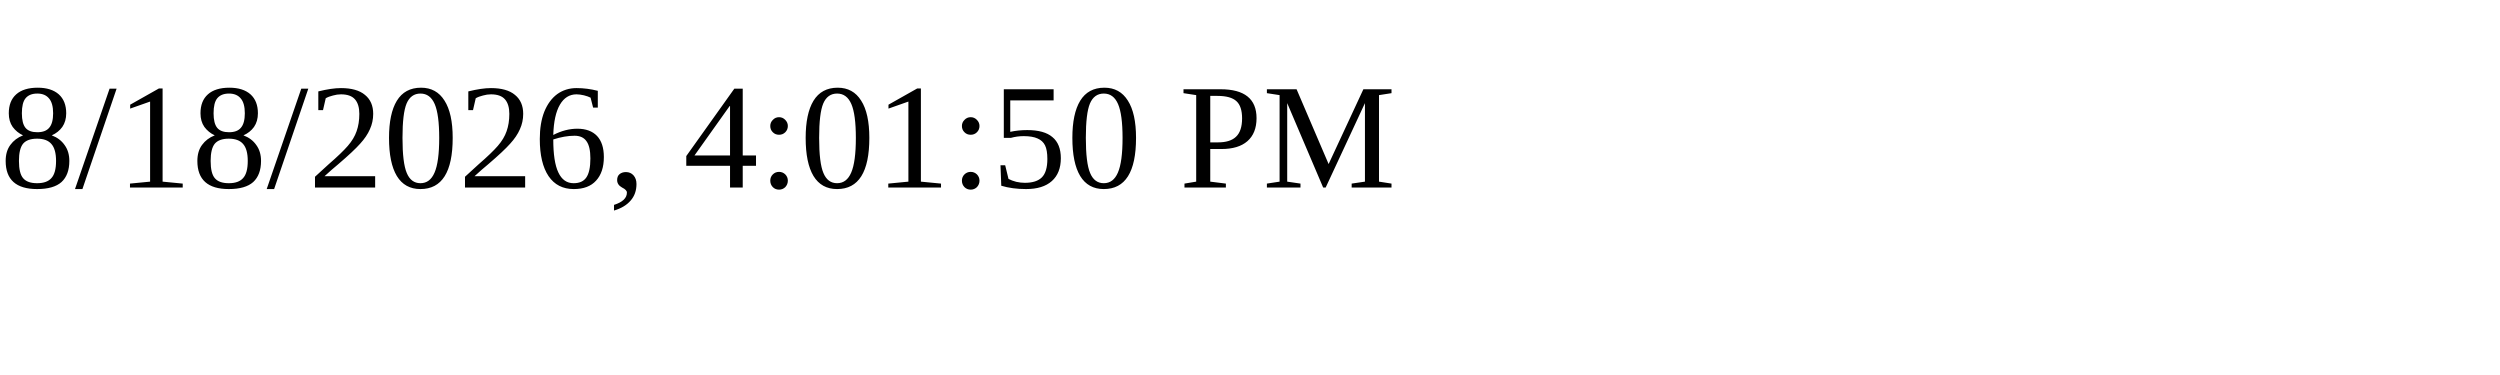
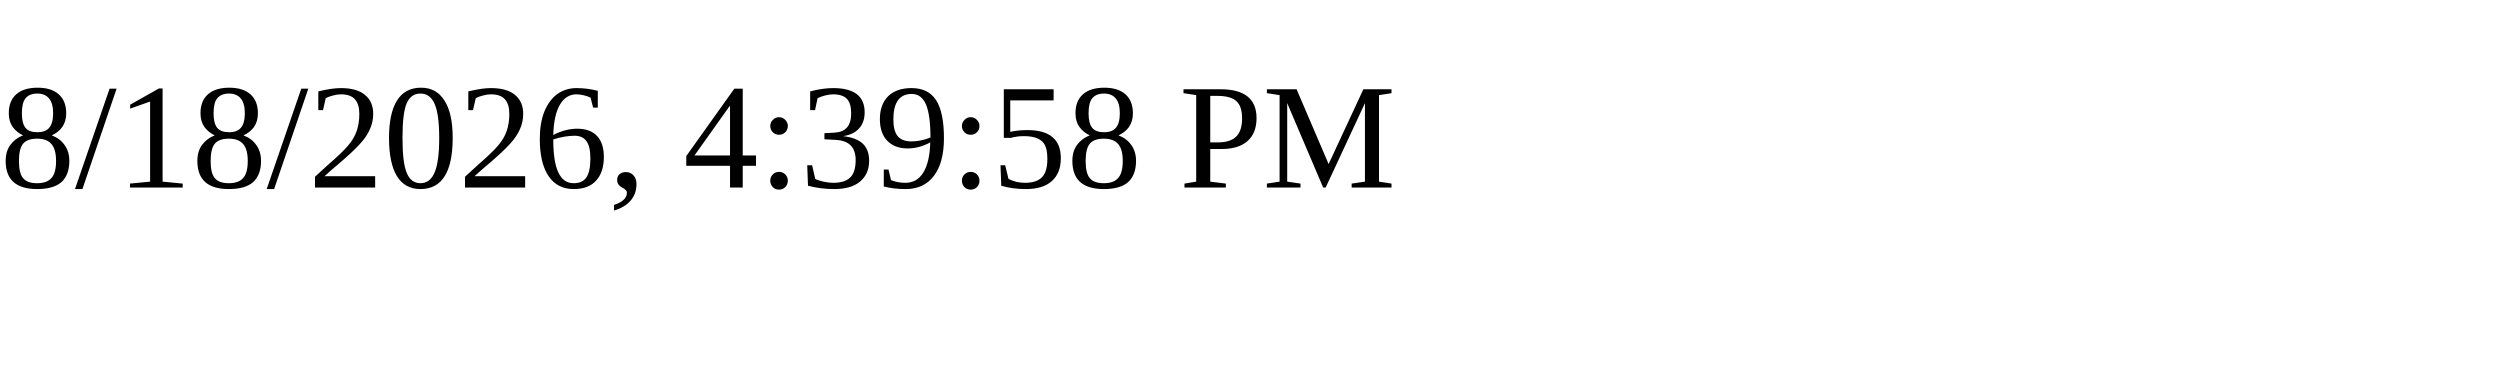
<svg xmlns="http://www.w3.org/2000/svg" height="30" width="200">
-   <text x="0" y="15">8/18/2026, 4:01:50 PM</text>
+   <text x="0" y="15">8/18/2026, 4:39:58 PM</text>
</svg>
